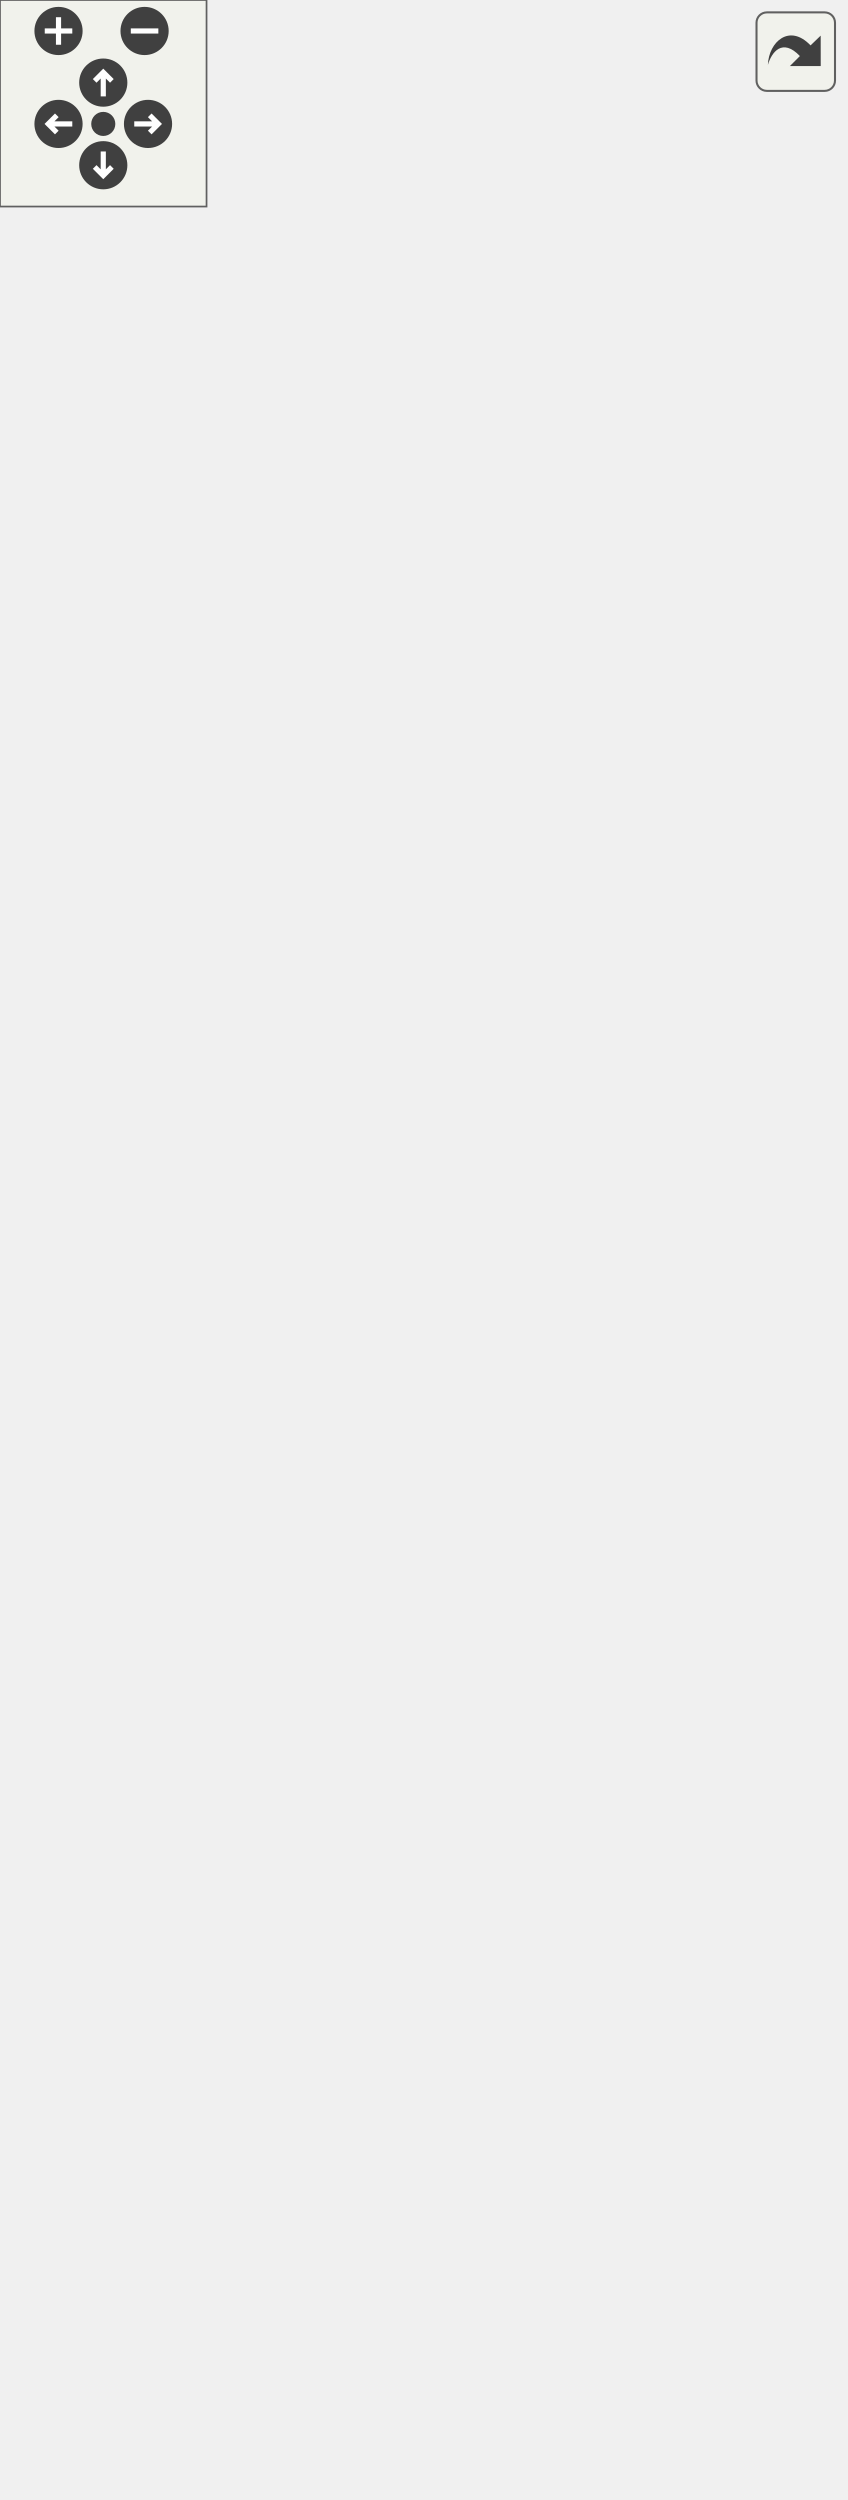
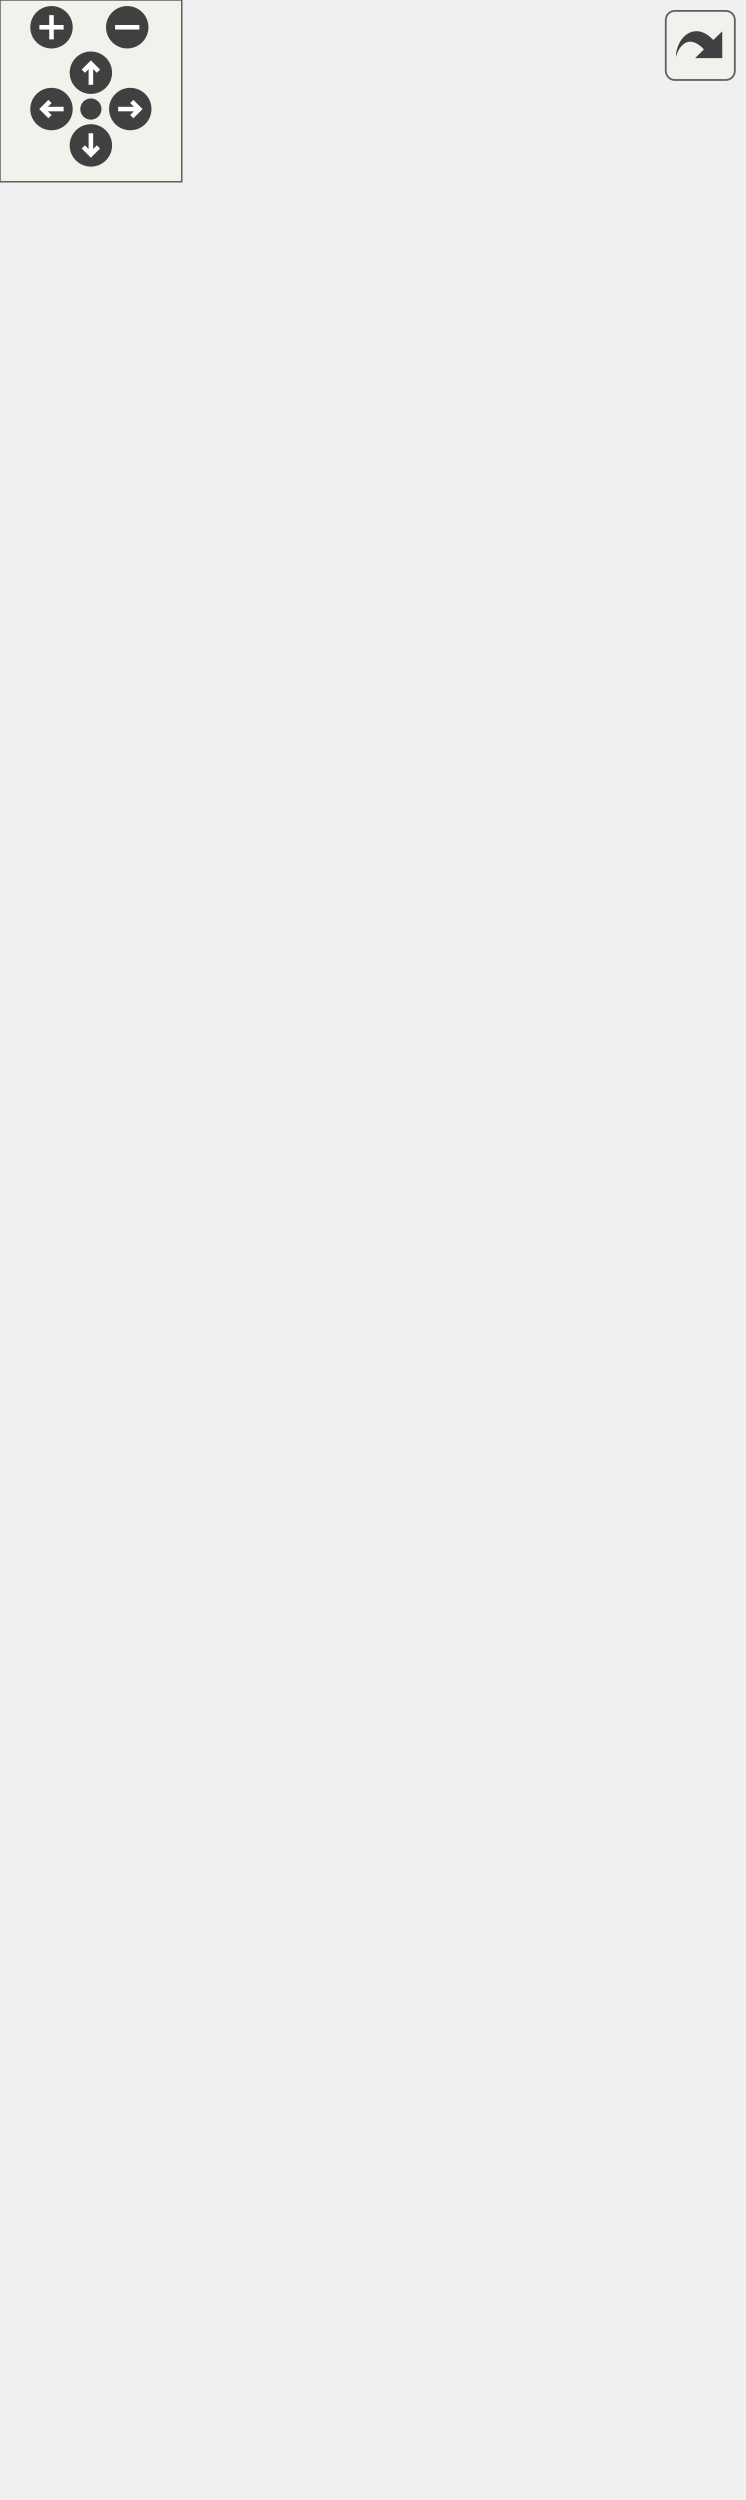
<svg xmlns="http://www.w3.org/2000/svg" xmlns:xlink="http://www.w3.org/1999/xlink" id="main" version="1.1" xml:space="preserve">
  <style type="text/css">
.edge:hover path { stroke: red; }
.edge:hover polygon { stroke: red; fill: red; }
</style>
  <defs>
    <circle id="rim" cx="0" cy="0" r="7" />
    <circle id="rim2" cx="0" cy="0" r="3.5" />
    <g id="zoomPlus">
      <use xlink:href="#rim" fill="#404040">
        <set attributeName="fill" to="#808080" begin="zoomplus.mouseover" end="zoomplus.mouseout" />
      </use>
      <path d="M-4,0h8M0,-4v8" fill="none" stroke="white" stroke-width="1.5" pointer-events="none" />
    </g>
    <g id="zoomMin">
      <use xlink:href="#rim" fill="#404040">
        <set attributeName="fill" to="#808080" begin="zoomminus.mouseover" end="zoomminus.mouseout" />
      </use>
      <path d="M-4,0h8" fill="none" stroke="white" stroke-width="1.5" pointer-events="none" />
    </g>
    <g id="dirArrow">
      <path fill="none" stroke="white" stroke-width="1.5" d="M0,-3.0v7 M-2.5,-0.5L0,-3.0L2.5,-0.5" />
    </g>
    <g id="resetDef">
      <use xlink:href="#rim2" fill="#404040">
        <set attributeName="fill" to="#808080" begin="reset.mouseover" end="reset.mouseout" />
      </use>
    </g>
  </defs>
  <svg id="graph" class="graph">
    <g id="viewport">
      <g id="node1" class="node">
-         <polygon fill="#bfbfbf" stroke="#000000" points="0,-.5 0,-101.5 217,-101.5 217,-.5 0,-.5" />
-         <text text-anchor="start" x="8" y="-89.5" font-family="Helvetica,sans-Serif" font-size="10.00" fill="#000000">anch::sql::MySQLPrepared</text>
-         <text text-anchor="middle" x="108.5" y="-78.5" font-family="Helvetica,sans-Serif" font-size="10.00" fill="#000000">StatementResultSet</text>
-         <polyline fill="none" stroke="#000000" points="0,-71.5 217,-71.5 " />
-         <text text-anchor="middle" x="108.5" y="-59.5" font-family="Helvetica,sans-Serif" font-size="10.00" fill="#000000"> </text>
-         <polyline fill="none" stroke="#000000" points="0,-52.5 217,-52.5 " />
-         <text text-anchor="start" x="8" y="-40.5" font-family="Helvetica,sans-Serif" font-size="10.00" fill="#000000">+ MySQLPreparedStatementResultSet()</text>
-         <text text-anchor="start" x="8" y="-29.5" font-family="Helvetica,sans-Serif" font-size="10.00" fill="#000000">+ ~MySQLPreparedStatementResultSet()</text>
-         <text text-anchor="start" x="8" y="-18.5" font-family="Helvetica,sans-Serif" font-size="10.00" fill="#000000">+ next()</text>
-         <text text-anchor="start" x="8" y="-7.5" font-family="Helvetica,sans-Serif" font-size="10.00" fill="#000000"># getValue()</text>
+         <polygon fill="#bfbfbf" stroke="#000000" points="0,-.5 0,-134.5 217,-134.5 217,-.5 0,-.5" />
+         <text text-anchor="start" x="8" y="-122.5" font-family="Helvetica,sans-Serif" font-size="10.00" fill="#000000">anch::sql::MySQLPrepared</text>
+         <text text-anchor="middle" x="108.5" y="-111.5" font-family="Helvetica,sans-Serif" font-size="10.00" fill="#000000">StatementResultSet</text>
+         <polyline fill="none" stroke="#000000" points="0,-104.5 217,-104.5 " />
+         <text text-anchor="middle" x="108.5" y="-92.5" font-family="Helvetica,sans-Serif" font-size="10.00" fill="#000000"> </text>
+         <polyline fill="none" stroke="#000000" points="0,-85.5 217,-85.5 " />
+         <text text-anchor="start" x="8" y="-73.5" font-family="Helvetica,sans-Serif" font-size="10.00" fill="#000000">+ MySQLPreparedStatementResultSet()</text>
+         <text text-anchor="start" x="8" y="-62.5" font-family="Helvetica,sans-Serif" font-size="10.00" fill="#000000">+ ~MySQLPreparedStatementResultSet()</text>
+         <text text-anchor="start" x="8" y="-51.5" font-family="Helvetica,sans-Serif" font-size="10.00" fill="#000000">+ next()</text>
+         <text text-anchor="start" x="8" y="-40.5" font-family="Helvetica,sans-Serif" font-size="10.00" fill="#000000"># getValue()</text>
+         <text text-anchor="start" x="8" y="-29.5" font-family="Helvetica,sans-Serif" font-size="10.00" fill="#000000"># getDateFormatter()</text>
+         <text text-anchor="start" x="8" y="-18.5" font-family="Helvetica,sans-Serif" font-size="10.00" fill="#000000"># getTimeFormatter()</text>
+         <text text-anchor="start" x="8" y="-7.5" font-family="Helvetica,sans-Serif" font-size="10.00" fill="#000000"># getTimestampFormatter()</text>
      </g>
      <g id="node2" class="node">
        <g id="a_node2">
          <a xlink:href="classanch_1_1sql_1_1_result_set.html" target="_top" xlink:title="SQL result representation. ">
-             <polygon fill="none" stroke="#000000" points="52.5,-139.5 52.5,-317.5 164.5,-317.5 164.5,-139.5 52.5,-139.5" />
-             <text text-anchor="middle" x="108.5" y="-305.5" font-family="Helvetica,sans-Serif" font-size="10.00" fill="#000000">anch::sql::ResultSet</text>
-             <polyline fill="none" stroke="#000000" points="52.5,-298.5 164.5,-298.5 " />
-             <text text-anchor="middle" x="108.5" y="-286.5" font-family="Helvetica,sans-Serif" font-size="10.00" fill="#000000"> </text>
-             <polyline fill="none" stroke="#000000" points="52.5,-279.5 164.5,-279.5 " />
-             <text text-anchor="start" x="60.5" y="-267.5" font-family="Helvetica,sans-Serif" font-size="10.00" fill="#000000">+ ResultSet()</text>
-             <text text-anchor="start" x="60.5" y="-256.5" font-family="Helvetica,sans-Serif" font-size="10.00" fill="#000000">+ ~ResultSet()</text>
-             <text text-anchor="start" x="60.5" y="-245.5" font-family="Helvetica,sans-Serif" font-size="10.00" fill="#000000">+ get()</text>
-             <text text-anchor="start" x="60.5" y="-234.5" font-family="Helvetica,sans-Serif" font-size="10.00" fill="#000000">+ get()</text>
-             <text text-anchor="start" x="60.5" y="-223.5" font-family="Helvetica,sans-Serif" font-size="10.00" fill="#000000">+ get()</text>
-             <text text-anchor="start" x="60.5" y="-212.5" font-family="Helvetica,sans-Serif" font-size="10.00" fill="#000000">+ get()</text>
-             <text text-anchor="start" x="60.5" y="-201.5" font-family="Helvetica,sans-Serif" font-size="10.00" fill="#000000">+ next()</text>
-             <text text-anchor="start" x="60.5" y="-190.5" font-family="Helvetica,sans-Serif" font-size="10.00" fill="#000000">+ get()</text>
-             <text text-anchor="start" x="60.5" y="-179.5" font-family="Helvetica,sans-Serif" font-size="10.00" fill="#000000">+ get()</text>
-             <text text-anchor="start" x="60.5" y="-168.5" font-family="Helvetica,sans-Serif" font-size="10.00" fill="#000000">+ get()</text>
-             <text text-anchor="start" x="60.5" y="-157.5" font-family="Helvetica,sans-Serif" font-size="10.00" fill="#000000">and 9 more...</text>
-             <text text-anchor="start" x="60.5" y="-146.5" font-family="Helvetica,sans-Serif" font-size="10.00" fill="#000000"># getValue()</text>
+             <polygon fill="none" stroke="#000000" points="13,-172.5 13,-416.5 204,-416.5 204,-172.5 13,-172.5" />
+             <text text-anchor="middle" x="108.5" y="-404.5" font-family="Helvetica,sans-Serif" font-size="10.00" fill="#000000">anch::sql::ResultSet</text>
+             <polyline fill="none" stroke="#000000" points="13,-397.5 204,-397.5 " />
+             <text text-anchor="middle" x="108.5" y="-385.5" font-family="Helvetica,sans-Serif" font-size="10.00" fill="#000000"> </text>
+             <polyline fill="none" stroke="#000000" points="13,-378.5 204,-378.5 " />
+             <text text-anchor="start" x="21" y="-366.5" font-family="Helvetica,sans-Serif" font-size="10.00" fill="#000000">+ ResultSet()</text>
+             <text text-anchor="start" x="21" y="-355.5" font-family="Helvetica,sans-Serif" font-size="10.00" fill="#000000">+ ~ResultSet()</text>
+             <text text-anchor="start" x="21" y="-344.5" font-family="Helvetica,sans-Serif" font-size="10.00" fill="#000000">+ get()</text>
+             <text text-anchor="start" x="21" y="-333.5" font-family="Helvetica,sans-Serif" font-size="10.00" fill="#000000">+ get()</text>
+             <text text-anchor="start" x="21" y="-322.5" font-family="Helvetica,sans-Serif" font-size="10.00" fill="#000000">+ get()</text>
+             <text text-anchor="start" x="21" y="-311.5" font-family="Helvetica,sans-Serif" font-size="10.00" fill="#000000">+ get()</text>
+             <text text-anchor="start" x="21" y="-300.5" font-family="Helvetica,sans-Serif" font-size="10.00" fill="#000000">+ next()</text>
+             <text text-anchor="start" x="21" y="-289.5" font-family="Helvetica,sans-Serif" font-size="10.00" fill="#000000">+ get()</text>
+             <text text-anchor="start" x="21" y="-278.5" font-family="Helvetica,sans-Serif" font-size="10.00" fill="#000000">+ get()</text>
+             <text text-anchor="start" x="21" y="-267.5" font-family="Helvetica,sans-Serif" font-size="10.00" fill="#000000">+ get()</text>
+             <text text-anchor="start" x="21" y="-256.5" font-family="Helvetica,sans-Serif" font-size="10.00" fill="#000000">and 9 more...</text>
+             <text text-anchor="start" x="21" y="-245.5" font-family="Helvetica,sans-Serif" font-size="10.00" fill="#000000"># getValue()</text>
+             <text text-anchor="start" x="21" y="-234.5" font-family="Helvetica,sans-Serif" font-size="10.00" fill="#000000"># getDateFormatter()</text>
+             <text text-anchor="start" x="21" y="-223.5" font-family="Helvetica,sans-Serif" font-size="10.00" fill="#000000"># getTimeFormatter()</text>
+             <text text-anchor="start" x="21" y="-212.5" font-family="Helvetica,sans-Serif" font-size="10.00" fill="#000000"># getTimestampFormatter()</text>
+             <text text-anchor="start" x="21" y="-201.5" font-family="Helvetica,sans-Serif" font-size="10.00" fill="#000000"># getDefaultDateFormatter()</text>
+             <text text-anchor="start" x="21" y="-190.5" font-family="Helvetica,sans-Serif" font-size="10.00" fill="#000000"># getDefaultTimeFormatter()</text>
+             <text text-anchor="start" x="21" y="-179.5" font-family="Helvetica,sans-Serif" font-size="10.00" fill="#000000"># getDefaultTimestampFormatter()</text>
          </a>
        </g>
      </g>
      <g id="edge1" class="edge">
-         <path fill="none" stroke="#191970" d="M108.5,-129.475C108.5,-119.903 108.5,-110.492 108.5,-101.696" />
-         <polygon fill="none" stroke="#191970" points="105,-129.49 108.5,-139.49 112,-129.49 105,-129.49" />
+         <path fill="none" stroke="#191970" d="M108.5,-162.12C108.5,-152.735 108.5,-143.526 108.5,-134.762" />
+         <polygon fill="none" stroke="#191970" points="105,-162.362 108.5,-172.362 112,-162.362 105,-162.362" />
      </g>
      <g id="node3" class="node">
-         <polygon fill="none" stroke="#bfbfbf" points="47.5,-365.5 47.5,-433.5 169.5,-433.5 169.5,-365.5 47.5,-365.5" />
-         <text text-anchor="start" x="55.5" y="-421.5" font-family="Helvetica,sans-Serif" font-size="10.00" fill="#000000">std::map&lt; std::string,</text>
-         <text text-anchor="middle" x="108.5" y="-410.5" font-family="Helvetica,sans-Serif" font-size="10.00" fill="#000000"> std::size_t &gt;</text>
-         <polyline fill="none" stroke="#bfbfbf" points="47.5,-403.5 169.5,-403.5 " />
-         <text text-anchor="start" x="55.5" y="-391.5" font-family="Helvetica,sans-Serif" font-size="10.00" fill="#000000">+ elements</text>
-         <polyline fill="none" stroke="#bfbfbf" points="47.5,-384.5 169.5,-384.5 " />
-         <text text-anchor="middle" x="108.5" y="-372.5" font-family="Helvetica,sans-Serif" font-size="10.00" fill="#000000"> </text>
+         <polygon fill="none" stroke="#bfbfbf" points="47.5,-464.5 47.5,-532.5 169.5,-532.5 169.5,-464.5 47.5,-464.5" />
+         <text text-anchor="start" x="55.5" y="-520.5" font-family="Helvetica,sans-Serif" font-size="10.00" fill="#000000">std::map&lt; std::string,</text>
+         <text text-anchor="middle" x="108.5" y="-509.5" font-family="Helvetica,sans-Serif" font-size="10.00" fill="#000000"> std::size_t &gt;</text>
+         <polyline fill="none" stroke="#bfbfbf" points="47.5,-502.5 169.5,-502.5 " />
+         <text text-anchor="start" x="55.5" y="-490.5" font-family="Helvetica,sans-Serif" font-size="10.00" fill="#000000">+ elements</text>
+         <polyline fill="none" stroke="#bfbfbf" points="47.5,-483.5 169.5,-483.5 " />
+         <text text-anchor="middle" x="108.5" y="-471.5" font-family="Helvetica,sans-Serif" font-size="10.00" fill="#000000"> </text>
      </g>
      <g id="edge2" class="edge">
-         <path fill="none" stroke="#404040" d="M108.5,-365.307C108.5,-354.745 108.5,-342.525 108.5,-329.822" />
-         <polygon fill="none" stroke="#404040" points="108.5,-329.534 104.5,-323.534 108.5,-317.534 112.5,-323.534 108.5,-329.534" />
-         <text text-anchor="middle" x="130" y="-339" font-family="Helvetica,sans-Serif" font-size="10.00" fill="#000000"> #_fields</text>
+         <path fill="none" stroke="#404040" d="M108.5,-464.355C108.5,-453.934 108.5,-441.784 108.5,-428.86" />
+         <polygon fill="none" stroke="#404040" points="108.5,-428.802 104.5,-422.802 108.5,-416.802 112.5,-422.802 108.5,-428.802" />
+         <text text-anchor="middle" x="130" y="-438" font-family="Helvetica,sans-Serif" font-size="10.00" fill="#000000"> #_fields</text>
      </g>
      <g id="node4" class="node">
        <g id="a_node4">
          <a xlink:title="STL class. ">
-             <polygon fill="none" stroke="#bfbfbf" points="26,-492.5 26,-549.5 91,-549.5 91,-492.5 26,-492.5" />
-             <text text-anchor="middle" x="58.5" y="-537.5" font-family="Helvetica,sans-Serif" font-size="10.00" fill="#000000">std::string</text>
-             <polyline fill="none" stroke="#bfbfbf" points="26,-530.5 91,-530.5 " />
-             <text text-anchor="middle" x="58.5" y="-518.5" font-family="Helvetica,sans-Serif" font-size="10.00" fill="#000000"> </text>
-             <polyline fill="none" stroke="#bfbfbf" points="26,-511.5 91,-511.5 " />
-             <text text-anchor="middle" x="58.5" y="-499.5" font-family="Helvetica,sans-Serif" font-size="10.00" fill="#000000"> </text>
+             <polygon fill="none" stroke="#bfbfbf" points="26,-591.5 26,-648.5 91,-648.5 91,-591.5 26,-591.5" />
+             <text text-anchor="middle" x="58.5" y="-636.5" font-family="Helvetica,sans-Serif" font-size="10.00" fill="#000000">std::string</text>
+             <polyline fill="none" stroke="#bfbfbf" points="26,-629.5 91,-629.5 " />
+             <text text-anchor="middle" x="58.5" y="-617.5" font-family="Helvetica,sans-Serif" font-size="10.00" fill="#000000"> </text>
+             <polyline fill="none" stroke="#bfbfbf" points="26,-610.5 91,-610.5 " />
+             <text text-anchor="middle" x="58.5" y="-598.5" font-family="Helvetica,sans-Serif" font-size="10.00" fill="#000000"> </text>
          </a>
        </g>
      </g>
      <g id="edge3" class="edge">
-         <path fill="none" stroke="#404040" d="M70.349,-492.206C76.159,-478.089 83.293,-460.753 89.814,-444.908" />
-         <polygon fill="none" stroke="#404040" points="89.859,-444.798 88.443,-437.727 94.426,-433.701 95.841,-440.772 89.859,-444.798" />
-         <text text-anchor="middle" x="104" y="-460.5" font-family="Helvetica,sans-Serif" font-size="10.00" fill="#000000"> +keys</text>
+         <path fill="none" stroke="#404040" d="M70.349,-591.206C76.159,-577.089 83.293,-559.754 89.814,-543.908" />
+         <polygon fill="none" stroke="#404040" points="89.859,-543.798 88.443,-536.727 94.426,-532.701 95.841,-539.771 89.859,-543.798" />
+         <text text-anchor="middle" x="104" y="-559.5" font-family="Helvetica,sans-Serif" font-size="10.00" fill="#000000"> +keys</text>
      </g>
      <g id="node5" class="node">
        <g id="a_node5">
          <a xlink:title="STL class. ">
-             <polygon fill="none" stroke="#bfbfbf" points="6.5,-597.5 6.5,-665.5 110.5,-665.5 110.5,-597.5 6.5,-597.5" />
-             <text text-anchor="start" x="14.5" y="-653.5" font-family="Helvetica,sans-Serif" font-size="10.00" fill="#000000">std::basic_string&lt;</text>
-             <text text-anchor="middle" x="58.5" y="-642.5" font-family="Helvetica,sans-Serif" font-size="10.00" fill="#000000"> char &gt;</text>
-             <polyline fill="none" stroke="#bfbfbf" points="6.5,-635.5 110.5,-635.5 " />
-             <text text-anchor="middle" x="58.5" y="-623.5" font-family="Helvetica,sans-Serif" font-size="10.00" fill="#000000"> </text>
-             <polyline fill="none" stroke="#bfbfbf" points="6.5,-616.5 110.5,-616.5 " />
-             <text text-anchor="middle" x="58.5" y="-604.5" font-family="Helvetica,sans-Serif" font-size="10.00" fill="#000000"> </text>
+             <polygon fill="none" stroke="#bfbfbf" points="6.5,-696.5 6.5,-764.5 110.5,-764.5 110.5,-696.5 6.5,-696.5" />
+             <text text-anchor="start" x="14.5" y="-752.5" font-family="Helvetica,sans-Serif" font-size="10.00" fill="#000000">std::basic_string&lt;</text>
+             <text text-anchor="middle" x="58.5" y="-741.5" font-family="Helvetica,sans-Serif" font-size="10.00" fill="#000000"> char &gt;</text>
+             <polyline fill="none" stroke="#bfbfbf" points="6.5,-734.5 110.5,-734.5 " />
+             <text text-anchor="middle" x="58.5" y="-722.5" font-family="Helvetica,sans-Serif" font-size="10.00" fill="#000000"> </text>
+             <polyline fill="none" stroke="#bfbfbf" points="6.5,-715.5 110.5,-715.5 " />
+             <text text-anchor="middle" x="58.5" y="-703.5" font-family="Helvetica,sans-Serif" font-size="10.00" fill="#000000"> </text>
          </a>
        </g>
      </g>
      <g id="edge4" class="edge">
-         <path fill="none" stroke="#191970" d="M58.5,-587.066C58.5,-574.417 58.5,-560.981 58.5,-549.552" />
-         <polygon fill="none" stroke="#191970" points="55,-587.445 58.5,-597.445 62,-587.445 55,-587.445" />
+         <path fill="none" stroke="#191970" d="M58.5,-686.066C58.5,-673.417 58.5,-659.981 58.5,-648.552" />
+         <polygon fill="none" stroke="#191970" points="55,-686.445 58.5,-696.445 62,-686.445 55,-686.445" />
      </g>
      <g id="node6" class="node">
        <g id="a_node6">
          <a xlink:title="STL class. ">
-             <polygon fill="none" stroke="#bfbfbf" points="109,-492.5 109,-549.5 210,-549.5 210,-492.5 109,-492.5" />
-             <text text-anchor="middle" x="159.5" y="-537.5" font-family="Helvetica,sans-Serif" font-size="10.00" fill="#000000">std::map&lt; K, T &gt;</text>
-             <polyline fill="none" stroke="#bfbfbf" points="109,-530.5 210,-530.5 " />
-             <text text-anchor="middle" x="159.5" y="-518.5" font-family="Helvetica,sans-Serif" font-size="10.00" fill="#000000"> </text>
-             <polyline fill="none" stroke="#bfbfbf" points="109,-511.5 210,-511.5 " />
-             <text text-anchor="middle" x="159.5" y="-499.5" font-family="Helvetica,sans-Serif" font-size="10.00" fill="#000000"> </text>
+             <polygon fill="none" stroke="#bfbfbf" points="109,-591.5 109,-648.5 210,-648.5 210,-591.5 109,-591.5" />
+             <text text-anchor="middle" x="159.5" y="-636.5" font-family="Helvetica,sans-Serif" font-size="10.00" fill="#000000">std::map&lt; K, T &gt;</text>
+             <polyline fill="none" stroke="#bfbfbf" points="109,-629.5 210,-629.5 " />
+             <text text-anchor="middle" x="159.5" y="-617.5" font-family="Helvetica,sans-Serif" font-size="10.00" fill="#000000"> </text>
+             <polyline fill="none" stroke="#bfbfbf" points="109,-610.5 210,-610.5 " />
+             <text text-anchor="middle" x="159.5" y="-598.5" font-family="Helvetica,sans-Serif" font-size="10.00" fill="#000000"> </text>
          </a>
        </g>
      </g>
      <g id="edge5" class="edge">
-         <path fill="none" stroke="#ffa500" d="M143.451,-482.766C136.852,-467.044 129.268,-448.978 122.856,-433.701" />
-         <polygon fill="#ffa500" stroke="#ffa500" points="140.316,-484.34 147.414,-492.206 146.77,-481.631 140.316,-484.34" />
-         <text text-anchor="start" x="139.5" y="-466" font-family="Helvetica,sans-Serif" font-size="10.00" fill="#000000"> &lt; std::string, std</text>
-         <text text-anchor="middle" x="182" y="-455" font-family="Helvetica,sans-Serif" font-size="10.00" fill="#000000">::size_t &gt;</text>
+         <path fill="none" stroke="#ffa500" d="M143.451,-581.766C136.852,-566.044 129.268,-547.978 122.856,-532.701" />
+         <polygon fill="#ffa500" stroke="#ffa500" points="140.316,-583.34 147.414,-591.206 146.77,-580.631 140.316,-583.34" />
+         <text text-anchor="start" x="139.5" y="-565" font-family="Helvetica,sans-Serif" font-size="10.00" fill="#000000"> &lt; std::string, std</text>
+         <text text-anchor="middle" x="182" y="-554" font-family="Helvetica,sans-Serif" font-size="10.00" fill="#000000">::size_t &gt;</text>
      </g>
      <g id="node7" class="node">
-         <polygon fill="none" stroke="#bfbfbf" points="137,-603 137,-660 166,-660 166,-603 137,-603" />
-         <text text-anchor="middle" x="151.5" y="-648" font-family="Helvetica,sans-Serif" font-size="10.00" fill="#000000">K</text>
-         <polyline fill="none" stroke="#bfbfbf" points="137,-641 166,-641 " />
-         <text text-anchor="middle" x="151.5" y="-629" font-family="Helvetica,sans-Serif" font-size="10.00" fill="#000000"> </text>
-         <polyline fill="none" stroke="#bfbfbf" points="137,-622 166,-622 " />
-         <text text-anchor="middle" x="151.5" y="-610" font-family="Helvetica,sans-Serif" font-size="10.00" fill="#000000"> </text>
+         <polygon fill="none" stroke="#bfbfbf" points="137,-702 137,-759 166,-759 166,-702 137,-702" />
+         <text text-anchor="middle" x="151.5" y="-747" font-family="Helvetica,sans-Serif" font-size="10.00" fill="#000000">K</text>
+         <polyline fill="none" stroke="#bfbfbf" points="137,-740 166,-740 " />
+         <text text-anchor="middle" x="151.5" y="-728" font-family="Helvetica,sans-Serif" font-size="10.00" fill="#000000"> </text>
+         <polyline fill="none" stroke="#bfbfbf" points="137,-721 166,-721 " />
+         <text text-anchor="middle" x="151.5" y="-709" font-family="Helvetica,sans-Serif" font-size="10.00" fill="#000000"> </text>
      </g>
      <g id="edge6" class="edge">
-         <path fill="none" stroke="#404040" d="M151.15,-602.695C151.229,-591.808 151.572,-579.318 152.5,-568 152.667,-565.965 152.867,-563.884 153.092,-561.785" />
-         <polygon fill="none" stroke="#404040" points="153.107,-561.67 149.885,-555.218 154.602,-549.763 157.823,-556.215 153.107,-561.67" />
-         <text text-anchor="middle" x="170" y="-571" font-family="Helvetica,sans-Serif" font-size="10.00" fill="#000000"> +keys</text>
+         <path fill="none" stroke="#404040" d="M151.15,-701.695C151.229,-690.808 151.572,-678.318 152.5,-667 152.667,-664.965 152.867,-662.884 153.092,-660.785" />
+         <polygon fill="none" stroke="#404040" points="153.107,-660.67 149.885,-654.218 154.602,-648.763 157.823,-655.215 153.107,-660.67" />
+         <text text-anchor="middle" x="170" y="-670" font-family="Helvetica,sans-Serif" font-size="10.00" fill="#000000"> +keys</text>
      </g>
      <g id="node8" class="node">
-         <polygon fill="none" stroke="#bfbfbf" points="195,-603 195,-660 224,-660 224,-603 195,-603" />
-         <text text-anchor="middle" x="209.5" y="-648" font-family="Helvetica,sans-Serif" font-size="10.00" fill="#000000">T</text>
-         <polyline fill="none" stroke="#bfbfbf" points="195,-641 224,-641 " />
-         <text text-anchor="middle" x="209.5" y="-629" font-family="Helvetica,sans-Serif" font-size="10.00" fill="#000000"> </text>
-         <polyline fill="none" stroke="#bfbfbf" points="195,-622 224,-622 " />
-         <text text-anchor="middle" x="209.5" y="-610" font-family="Helvetica,sans-Serif" font-size="10.00" fill="#000000"> </text>
+         <polygon fill="none" stroke="#bfbfbf" points="195,-702 195,-759 224,-759 224,-702 195,-702" />
+         <text text-anchor="middle" x="209.5" y="-747" font-family="Helvetica,sans-Serif" font-size="10.00" fill="#000000">T</text>
+         <polyline fill="none" stroke="#bfbfbf" points="195,-740 224,-740 " />
+         <text text-anchor="middle" x="209.5" y="-728" font-family="Helvetica,sans-Serif" font-size="10.00" fill="#000000"> </text>
+         <polyline fill="none" stroke="#bfbfbf" points="195,-721 224,-721 " />
+         <text text-anchor="middle" x="209.5" y="-709" font-family="Helvetica,sans-Serif" font-size="10.00" fill="#000000"> </text>
      </g>
      <g id="edge7" class="edge">
-         <path fill="none" stroke="#404040" d="M200.96,-602.878C197.296,-591.786 192.667,-579.108 187.5,-568 186.3,-565.42 184.998,-562.801 183.633,-560.187" />
-         <polygon fill="none" stroke="#404040" points="183.577,-560.086 177.175,-556.766 177.777,-549.58 184.179,-552.9 183.577,-560.086" />
-         <text text-anchor="middle" x="221.5" y="-571" font-family="Helvetica,sans-Serif" font-size="10.00" fill="#000000"> +elements</text>
+         <path fill="none" stroke="#404040" d="M200.96,-701.878C197.296,-690.786 192.667,-678.108 187.5,-667 186.3,-664.42 184.998,-661.801 183.633,-659.187" />
+         <polygon fill="none" stroke="#404040" points="183.577,-659.086 177.175,-655.766 177.777,-648.58 184.179,-651.9 183.577,-659.086" />
+         <text text-anchor="middle" x="221.5" y="-670" font-family="Helvetica,sans-Serif" font-size="10.00" fill="#000000"> +elements</text>
      </g>
    </g>
  </svg>
  <g id="navigator" transform="translate(0 0)" fill="#404254">
    <rect fill="#f2f5e9" fill-opacity="0.5" stroke="#606060" stroke-width=".5" x="0" y="0" width="60" height="60" />
    <use id="zoomplus" xlink:href="#zoomPlus" x="17" y="9" />
    <use id="zoomminus" xlink:href="#zoomMin" x="42" y="9" />
    <use id="reset" xlink:href="#resetDef" x="30" y="36" />
    <g id="arrowUp" xlink:href="#dirArrow" transform="translate(30 24)">
      <use xlink:href="#rim" fill="#404040">
        <set attributeName="fill" to="#808080" begin="arrowUp.mouseover" end="arrowUp.mouseout" />
      </use>
      <path fill="none" stroke="white" stroke-width="1.5" d="M0,-3.0v7 M-2.5,-0.5L0,-3.0L2.5,-0.5" />
    </g>
    <g id="arrowRight" xlink:href="#dirArrow" transform="rotate(90) translate(36 -43)">
      <use xlink:href="#rim" fill="#404040">
        <set attributeName="fill" to="#808080" begin="arrowRight.mouseover" end="arrowRight.mouseout" />
      </use>
      <path fill="none" stroke="white" stroke-width="1.5" d="M0,-3.0v7 M-2.5,-0.5L0,-3.0L2.5,-0.5" />
    </g>
    <g id="arrowDown" xlink:href="#dirArrow" transform="rotate(180) translate(-30 -48)">
      <use xlink:href="#rim" fill="#404040">
        <set attributeName="fill" to="#808080" begin="arrowDown.mouseover" end="arrowDown.mouseout" />
      </use>
      <path fill="none" stroke="white" stroke-width="1.5" d="M0,-3.0v7 M-2.5,-0.5L0,-3.0L2.5,-0.5" />
    </g>
    <g id="arrowLeft" xlink:href="#dirArrow" transform="rotate(270) translate(-36 17)">
      <use xlink:href="#rim" fill="#404040">
        <set attributeName="fill" to="#808080" begin="arrowLeft.mouseover" end="arrowLeft.mouseout" />
      </use>
      <path fill="none" stroke="white" stroke-width="1.5" d="M0,-3.0v7 M-2.5,-0.5L0,-3.0L2.5,-0.5" />
    </g>
  </g>
  <svg viewBox="0 0 15 15" width="100%" height="30px" preserveAspectRatio="xMaxYMin meet">
    <g id="arrow_out" transform="scale(0.3 0.3)">
      <a xlink:href="classanch_1_1sql_1_1_my_s_q_l_prepared_statement_result_set__coll__graph_org.svg" target="_base">
        <rect id="button" ry="5" rx="5" y="6" x="6" height="38" width="38" fill="#f2f5e9" fill-opacity="0.5" stroke="#606060" stroke-width="1.0" />
        <path id="arrow" d="M 11.5,31.437 C 11.94,20.098 22.043,11.323 32.159,21.979 L 37.069,17.246 C 37.069,17.246 37.088,32 37.088,32 L 22.16,31.978 C 22.16,31.978 26.998,27.14 26.998,27.14 C 18.529,18.264 13.292,25.23 11.5,31.437 z" style="fill:#404040;" />
      </a>
    </g>
  </svg>
</svg>
